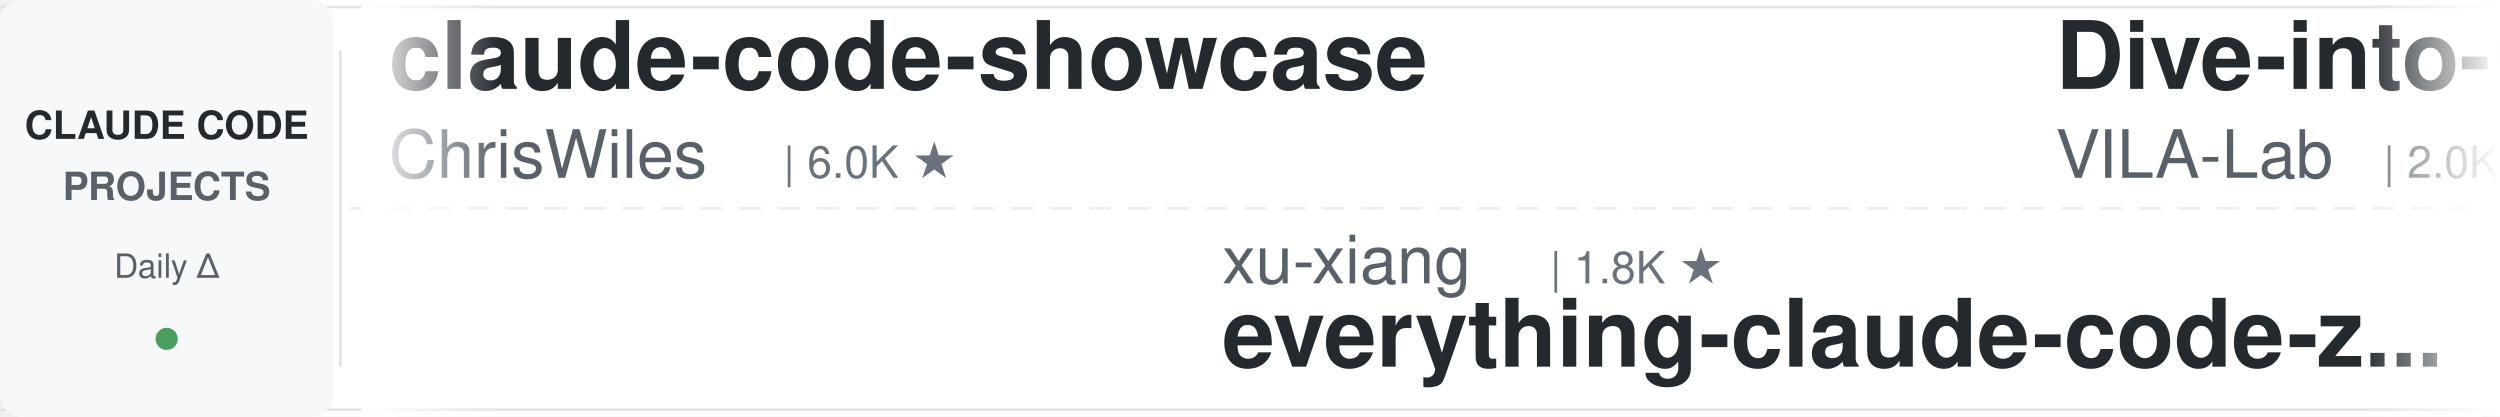
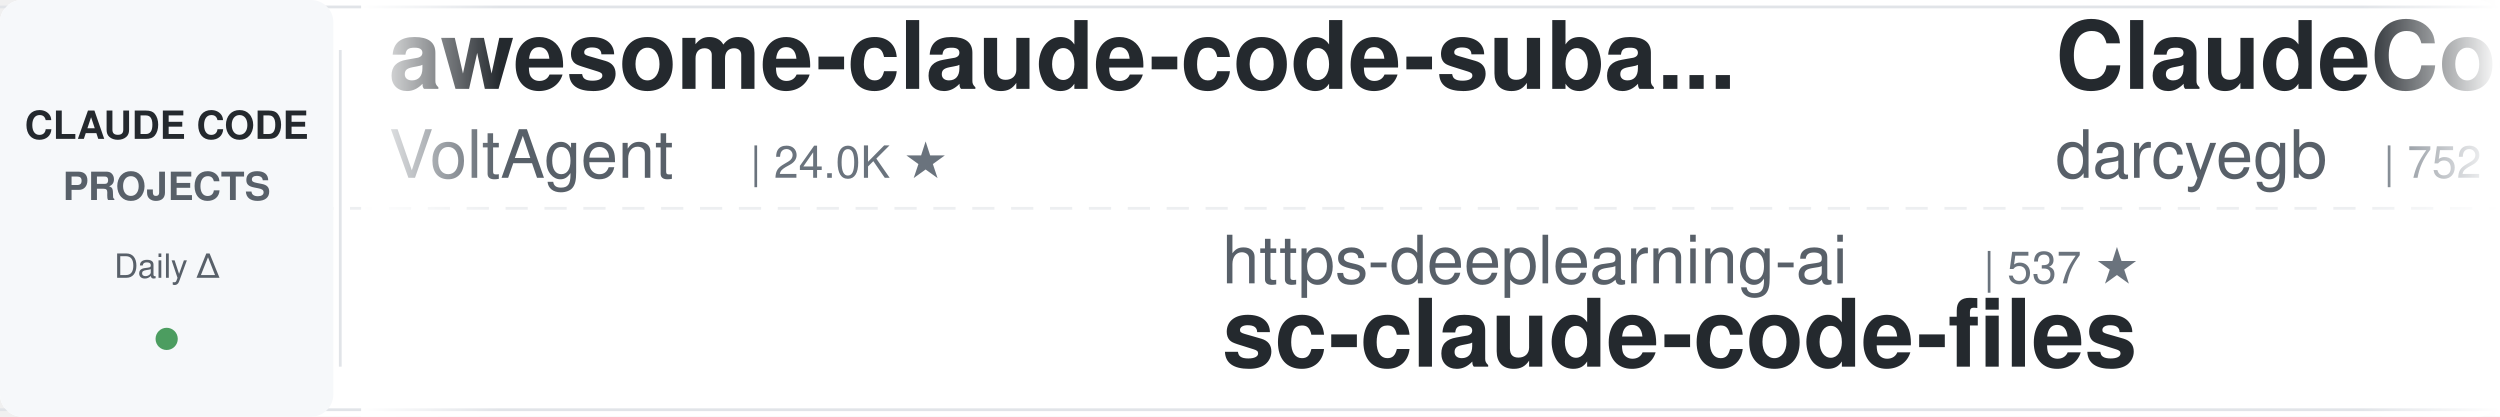
<svg xmlns="http://www.w3.org/2000/svg" width="900" height="150">
  <defs>
    <linearGradient id="leftFade" x1="0%" y1="0%" x2="100%" y2="0%">
      <stop offset="0%" style="stop-color:#ffffff;stop-opacity:1" />
      <stop offset="100%" style="stop-color:#ffffff;stop-opacity:0" />
    </linearGradient>
    <linearGradient id="rightFade" x1="0%" y1="0%" x2="100%" y2="0%">
      <stop offset="0%" style="stop-color:#ffffff;stop-opacity:0" />
      <stop offset="100%" style="stop-color:#ffffff;stop-opacity:1" />
    </linearGradient>
  </defs>
  <rect width="900" height="150" fill="#ffffff" rx="8" />
  <rect x="0" y="2" width="900" height="1" fill="#e1e4e8" />
  <rect x="0" y="147" width="900" height="1" fill="#e1e4e8" />
  <line x1="0" y1="75" x2="900" y2="75" stroke="#e1e4e8" stroke-width="1" stroke-dasharray="8 6" opacity="0.6" />
  <rect x="0" y="0" width="120" height="150" fill="#f6f8fa" rx="8" />
  <text x="60" y="50" font-family="-apple-system, BlinkMacSystemFont, 'Segoe UI', Helvetica, Arial, sans-serif" font-size="14" font-weight="600" fill="#24292e" text-anchor="middle">CLAUDE CODE</text>
  <text x="60" y="72" font-family="-apple-system, BlinkMacSystemFont, 'Segoe UI', Helvetica, Arial, sans-serif" font-size="14" font-weight="600" fill="#586069" text-anchor="middle">PROJECTS</text>
  <text x="60" y="100" font-family="-apple-system, BlinkMacSystemFont, 'Segoe UI', Helvetica, Arial, sans-serif" font-size="12" font-weight="500" fill="#586069" text-anchor="middle">Daily Δ</text>
  <circle cx="60" cy="122" r="4" fill="#22863a" opacity="0.8" />
  <rect x="122" y="18" width="1" height="114" fill="#e1e4e8" />
  <clipPath id="tickerClip">
    <rect x="130" y="0" width="770" height="150" />
  </clipPath>
  <g clip-path="url(#tickerClip)">
    <g id="tickerItems">
      <animateTransform attributeName="transform" attributeType="XML" type="translate" from="0 0" to="-3000 0" dur="54s" repeatCount="indefinite" />
      <g transform="translate(0, 0)">
-         <text x="140" y="32" font-family="-apple-system, BlinkMacSystemFont, 'Segoe UI', Helvetica, Arial, sans-serif" font-size="34" font-weight="600" fill="#24292e">claude-code-showcase</text>
-         <text x="140" y="64" font-family="-apple-system, BlinkMacSystemFont, 'Segoe UI', Helvetica, Arial, sans-serif" font-size="24" font-weight="400" fill="#586069">ChrisWiles</text>
-         <text x="282" y="64" font-family="-apple-system, BlinkMacSystemFont, 'Segoe UI', Helvetica, Arial, sans-serif" font-size="16" font-weight="500" fill="#6a737d">| 6.0K ★</text>
+         <text x="140" y="32" font-family="-apple-system, BlinkMacSystemFont, 'Segoe UI', Helvetica, Arial, sans-serif" font-size="34" font-weight="600" fill="#24292e">awesome-claude-code-suba...</text>
+         <text x="140" y="64" font-family="-apple-system, BlinkMacSystemFont, 'Segoe UI', Helvetica, Arial, sans-serif" font-size="24" font-weight="400" fill="#586069">VoltAgent</text>
+         <text x="270" y="64" font-family="-apple-system, BlinkMacSystemFont, 'Segoe UI', Helvetica, Arial, sans-serif" font-size="16" font-weight="500" fill="#6a737d">| 24.0K ★</text>
      </g>
      <g transform="translate(300, 0)">
-         <text x="140" y="102" font-family="-apple-system, BlinkMacSystemFont, 'Segoe UI', Helvetica, Arial, sans-serif" font-size="24" font-weight="400" fill="#586069">xu-xiang</text>
-         <text x="258" y="102" font-family="-apple-system, BlinkMacSystemFont, 'Segoe UI', Helvetica, Arial, sans-serif" font-size="16" font-weight="500" fill="#6a737d">| 1.8K ★</text>
-         <text x="140" y="132" font-family="-apple-system, BlinkMacSystemFont, 'Segoe UI', Helvetica, Arial, sans-serif" font-size="34" font-weight="600" fill="#24292e">everything-claude-code-z...</text>
+         <text x="140" y="102" font-family="-apple-system, BlinkMacSystemFont, 'Segoe UI', Helvetica, Arial, sans-serif" font-size="24" font-weight="400" fill="#586069">https-deeplearning-ai</text>
+         <text x="414" y="102" font-family="-apple-system, BlinkMacSystemFont, 'Segoe UI', Helvetica, Arial, sans-serif" font-size="16" font-weight="500" fill="#6a737d">| 537 ★</text>
+         <text x="140" y="132" font-family="-apple-system, BlinkMacSystemFont, 'Segoe UI', Helvetica, Arial, sans-serif" font-size="34" font-weight="600" fill="#24292e">sc-claude-code-files</text>
      </g>
      <g transform="translate(600, 0)">
-         <text x="140" y="32" font-family="-apple-system, BlinkMacSystemFont, 'Segoe UI', Helvetica, Arial, sans-serif" font-size="34" font-weight="600" fill="#24292e">Dive-into-Claude-Code</text>
-         <text x="140" y="64" font-family="-apple-system, BlinkMacSystemFont, 'Segoe UI', Helvetica, Arial, sans-serif" font-size="24" font-weight="400" fill="#586069">VILA-Lab</text>
-         <text x="258" y="64" font-family="-apple-system, BlinkMacSystemFont, 'Segoe UI', Helvetica, Arial, sans-serif" font-size="16" font-weight="500" fill="#6a737d">| 2.0K ★</text>
+         <text x="140" y="32" font-family="-apple-system, BlinkMacSystemFont, 'Segoe UI', Helvetica, Arial, sans-serif" font-size="34" font-weight="600" fill="#24292e">ClaudeCodeAgents</text>
+         <text x="140" y="64" font-family="-apple-system, BlinkMacSystemFont, 'Segoe UI', Helvetica, Arial, sans-serif" font-size="24" font-weight="400" fill="#586069">darcyegb</text>
+         <text x="258" y="64" font-family="-apple-system, BlinkMacSystemFont, 'Segoe UI', Helvetica, Arial, sans-serif" font-size="16" font-weight="500" fill="#6a737d">| 752 ★</text>
      </g>
      <g transform="translate(900, 0)">
-         <text x="140" y="102" font-family="-apple-system, BlinkMacSystemFont, 'Segoe UI', Helvetica, Arial, sans-serif" font-size="24" font-weight="400" fill="#586069">ykdojo</text>
-         <text x="234" y="102" font-family="-apple-system, BlinkMacSystemFont, 'Segoe UI', Helvetica, Arial, sans-serif" font-size="16" font-weight="500" fill="#6a737d">| 9.5K ★</text>
-         <text x="140" y="132" font-family="-apple-system, BlinkMacSystemFont, 'Segoe UI', Helvetica, Arial, sans-serif" font-size="34" font-weight="600" fill="#24292e">claude-code-tips</text>
+         <text x="140" y="102" font-family="-apple-system, BlinkMacSystemFont, 'Segoe UI', Helvetica, Arial, sans-serif" font-size="24" font-weight="400" fill="#586069">shanraisshan</text>
+         <text x="306" y="102" font-family="-apple-system, BlinkMacSystemFont, 'Segoe UI', Helvetica, Arial, sans-serif" font-size="16" font-weight="500" fill="#6a737d">| 63.9K ★</text>
+         <text x="140" y="132" font-family="-apple-system, BlinkMacSystemFont, 'Segoe UI', Helvetica, Arial, sans-serif" font-size="34" font-weight="600" fill="#24292e">claude-code-best-practic...</text>
      </g>
      <g transform="translate(1200, 0)">
-         <text x="140" y="32" font-family="-apple-system, BlinkMacSystemFont, 'Segoe UI', Helvetica, Arial, sans-serif" font-size="34" font-weight="600" fill="#24292e">claude-code-ultimate-gui...</text>
-         <text x="140" y="64" font-family="-apple-system, BlinkMacSystemFont, 'Segoe UI', Helvetica, Arial, sans-serif" font-size="24" font-weight="400" fill="#586069">FlorianBruniaux</text>
-         <text x="342" y="64" font-family="-apple-system, BlinkMacSystemFont, 'Segoe UI', Helvetica, Arial, sans-serif" font-size="16" font-weight="500" fill="#6a737d">| 5.6K ★</text>
+         <text x="140" y="32" font-family="-apple-system, BlinkMacSystemFont, 'Segoe UI', Helvetica, Arial, sans-serif" font-size="34" font-weight="600" fill="#24292e">claude-code-rev</text>
+         <text x="140" y="64" font-family="-apple-system, BlinkMacSystemFont, 'Segoe UI', Helvetica, Arial, sans-serif" font-size="24" font-weight="400" fill="#586069">oboard</text>
+         <text x="234" y="64" font-family="-apple-system, BlinkMacSystemFont, 'Segoe UI', Helvetica, Arial, sans-serif" font-size="16" font-weight="500" fill="#6a737d">| 3.3K ★</text>
      </g>
      <g transform="translate(1500, 0)">
-         <text x="140" y="102" font-family="-apple-system, BlinkMacSystemFont, 'Segoe UI', Helvetica, Arial, sans-serif" font-size="24" font-weight="400" fill="#586069">hangsman</text>
-         <text x="258" y="102" font-family="-apple-system, BlinkMacSystemFont, 'Segoe UI', Helvetica, Arial, sans-serif" font-size="16" font-weight="500" fill="#6a737d">| 790 ★</text>
-         <text x="140" y="132" font-family="-apple-system, BlinkMacSystemFont, 'Segoe UI', Helvetica, Arial, sans-serif" font-size="34" font-weight="600" fill="#24292e">claude-code-source</text>
+         <text x="140" y="102" font-family="-apple-system, BlinkMacSystemFont, 'Segoe UI', Helvetica, Arial, sans-serif" font-size="24" font-weight="400" fill="#586069">fuergaosi233</text>
+         <text x="306" y="102" font-family="-apple-system, BlinkMacSystemFont, 'Segoe UI', Helvetica, Arial, sans-serif" font-size="16" font-weight="500" fill="#6a737d">| 2.8K ★</text>
+         <text x="140" y="132" font-family="-apple-system, BlinkMacSystemFont, 'Segoe UI', Helvetica, Arial, sans-serif" font-size="34" font-weight="600" fill="#24292e">claude-code-proxy</text>
      </g>
      <g transform="translate(1800, 0)">
-         <text x="140" y="32" font-family="-apple-system, BlinkMacSystemFont, 'Segoe UI', Helvetica, Arial, sans-serif" font-size="34" font-weight="600" fill="#24292e">claude-code-from-source</text>
-         <text x="140" y="64" font-family="-apple-system, BlinkMacSystemFont, 'Segoe UI', Helvetica, Arial, sans-serif" font-size="24" font-weight="400" fill="#586069">alejandrobalderas</text>
-         <text x="366" y="64" font-family="-apple-system, BlinkMacSystemFont, 'Segoe UI', Helvetica, Arial, sans-serif" font-size="16" font-weight="500" fill="#6a737d">| 2.7K ★</text>
+         <text x="140" y="32" font-family="-apple-system, BlinkMacSystemFont, 'Segoe UI', Helvetica, Arial, sans-serif" font-size="34" font-weight="600" fill="#24292e">andrej-karpathy-skills</text>
+         <text x="140" y="64" font-family="-apple-system, BlinkMacSystemFont, 'Segoe UI', Helvetica, Arial, sans-serif" font-size="24" font-weight="400" fill="#586069">multica-ai</text>
+         <text x="282" y="64" font-family="-apple-system, BlinkMacSystemFont, 'Segoe UI', Helvetica, Arial, sans-serif" font-size="16" font-weight="500" fill="#6a737d">| 198.7K ★</text>
      </g>
      <g transform="translate(2100, 0)">
-         <text x="140" y="102" font-family="-apple-system, BlinkMacSystemFont, 'Segoe UI', Helvetica, Arial, sans-serif" font-size="24" font-weight="400" fill="#586069">disler</text>
-         <text x="234" y="102" font-family="-apple-system, BlinkMacSystemFont, 'Segoe UI', Helvetica, Arial, sans-serif" font-size="16" font-weight="500" fill="#6a737d">| 3.9K ★</text>
-         <text x="140" y="132" font-family="-apple-system, BlinkMacSystemFont, 'Segoe UI', Helvetica, Arial, sans-serif" font-size="34" font-weight="600" fill="#24292e">claude-code-hooks-master...</text>
+         <text x="140" y="102" font-family="-apple-system, BlinkMacSystemFont, 'Segoe UI', Helvetica, Arial, sans-serif" font-size="24" font-weight="400" fill="#586069">Cranot</text>
+         <text x="234" y="102" font-family="-apple-system, BlinkMacSystemFont, 'Segoe UI', Helvetica, Arial, sans-serif" font-size="16" font-weight="500" fill="#6a737d">| 2.9K ★</text>
+         <text x="140" y="132" font-family="-apple-system, BlinkMacSystemFont, 'Segoe UI', Helvetica, Arial, sans-serif" font-size="34" font-weight="600" fill="#24292e">claude-code-guide</text>
      </g>
      <g transform="translate(2400, 0)">
-         <text x="140" y="32" font-family="-apple-system, BlinkMacSystemFont, 'Segoe UI', Helvetica, Arial, sans-serif" font-size="34" font-weight="600" fill="#24292e">claude-code-book</text>
-         <text x="140" y="64" font-family="-apple-system, BlinkMacSystemFont, 'Segoe UI', Helvetica, Arial, sans-serif" font-size="24" font-weight="400" fill="#586069">lintsinghua</text>
-         <text x="294" y="64" font-family="-apple-system, BlinkMacSystemFont, 'Segoe UI', Helvetica, Arial, sans-serif" font-size="16" font-weight="500" fill="#6a737d">| 4.0K ★</text>
+         <text x="140" y="32" font-family="-apple-system, BlinkMacSystemFont, 'Segoe UI', Helvetica, Arial, sans-serif" font-size="34" font-weight="600" fill="#24292e">claude-code-prompts</text>
+         <text x="140" y="64" font-family="-apple-system, BlinkMacSystemFont, 'Segoe UI', Helvetica, Arial, sans-serif" font-size="24" font-weight="400" fill="#586069">repowise-dev</text>
+         <text x="306" y="64" font-family="-apple-system, BlinkMacSystemFont, 'Segoe UI', Helvetica, Arial, sans-serif" font-size="16" font-weight="500" fill="#6a737d">| 1.2K ★</text>
      </g>
      <g transform="translate(2700, 0)">
-         <text x="140" y="102" font-family="-apple-system, BlinkMacSystemFont, 'Segoe UI', Helvetica, Arial, sans-serif" font-size="24" font-weight="400" fill="#586069">rohitg00</text>
-         <text x="258" y="102" font-family="-apple-system, BlinkMacSystemFont, 'Segoe UI', Helvetica, Arial, sans-serif" font-size="16" font-weight="500" fill="#6a737d">| 2.4K ★</text>
-         <text x="140" y="132" font-family="-apple-system, BlinkMacSystemFont, 'Segoe UI', Helvetica, Arial, sans-serif" font-size="34" font-weight="600" fill="#24292e">awesome-claude-code-tool...</text>
+         <text x="140" y="102" font-family="-apple-system, BlinkMacSystemFont, 'Segoe UI', Helvetica, Arial, sans-serif" font-size="24" font-weight="400" fill="#586069">pedrohcgs</text>
+         <text x="270" y="102" font-family="-apple-system, BlinkMacSystemFont, 'Segoe UI', Helvetica, Arial, sans-serif" font-size="16" font-weight="500" fill="#6a737d">| 1.4K ★</text>
+         <text x="140" y="132" font-family="-apple-system, BlinkMacSystemFont, 'Segoe UI', Helvetica, Arial, sans-serif" font-size="34" font-weight="600" fill="#24292e">claude-code-my-workflow</text>
      </g>
      <g transform="translate(3000, 0)">
-         <text x="140" y="32" font-family="-apple-system, BlinkMacSystemFont, 'Segoe UI', Helvetica, Arial, sans-serif" font-size="34" font-weight="600" fill="#24292e">claude-code-showcase</text>
-         <text x="140" y="64" font-family="-apple-system, BlinkMacSystemFont, 'Segoe UI', Helvetica, Arial, sans-serif" font-size="24" font-weight="400" fill="#586069">ChrisWiles</text>
-         <text x="282" y="64" font-family="-apple-system, BlinkMacSystemFont, 'Segoe UI', Helvetica, Arial, sans-serif" font-size="16" font-weight="500" fill="#6a737d">| 6.0K ★</text>
+         <text x="140" y="32" font-family="-apple-system, BlinkMacSystemFont, 'Segoe UI', Helvetica, Arial, sans-serif" font-size="34" font-weight="600" fill="#24292e">awesome-claude-code-suba...</text>
+         <text x="140" y="64" font-family="-apple-system, BlinkMacSystemFont, 'Segoe UI', Helvetica, Arial, sans-serif" font-size="24" font-weight="400" fill="#586069">VoltAgent</text>
+         <text x="270" y="64" font-family="-apple-system, BlinkMacSystemFont, 'Segoe UI', Helvetica, Arial, sans-serif" font-size="16" font-weight="500" fill="#6a737d">| 24.0K ★</text>
      </g>
      <g transform="translate(3300, 0)">
-         <text x="140" y="102" font-family="-apple-system, BlinkMacSystemFont, 'Segoe UI', Helvetica, Arial, sans-serif" font-size="24" font-weight="400" fill="#586069">xu-xiang</text>
-         <text x="258" y="102" font-family="-apple-system, BlinkMacSystemFont, 'Segoe UI', Helvetica, Arial, sans-serif" font-size="16" font-weight="500" fill="#6a737d">| 1.8K ★</text>
-         <text x="140" y="132" font-family="-apple-system, BlinkMacSystemFont, 'Segoe UI', Helvetica, Arial, sans-serif" font-size="34" font-weight="600" fill="#24292e">everything-claude-code-z...</text>
+         <text x="140" y="102" font-family="-apple-system, BlinkMacSystemFont, 'Segoe UI', Helvetica, Arial, sans-serif" font-size="24" font-weight="400" fill="#586069">https-deeplearning-ai</text>
+         <text x="414" y="102" font-family="-apple-system, BlinkMacSystemFont, 'Segoe UI', Helvetica, Arial, sans-serif" font-size="16" font-weight="500" fill="#6a737d">| 537 ★</text>
+         <text x="140" y="132" font-family="-apple-system, BlinkMacSystemFont, 'Segoe UI', Helvetica, Arial, sans-serif" font-size="34" font-weight="600" fill="#24292e">sc-claude-code-files</text>
      </g>
      <g transform="translate(3600, 0)">
-         <text x="140" y="32" font-family="-apple-system, BlinkMacSystemFont, 'Segoe UI', Helvetica, Arial, sans-serif" font-size="34" font-weight="600" fill="#24292e">Dive-into-Claude-Code</text>
-         <text x="140" y="64" font-family="-apple-system, BlinkMacSystemFont, 'Segoe UI', Helvetica, Arial, sans-serif" font-size="24" font-weight="400" fill="#586069">VILA-Lab</text>
-         <text x="258" y="64" font-family="-apple-system, BlinkMacSystemFont, 'Segoe UI', Helvetica, Arial, sans-serif" font-size="16" font-weight="500" fill="#6a737d">| 2.0K ★</text>
+         <text x="140" y="32" font-family="-apple-system, BlinkMacSystemFont, 'Segoe UI', Helvetica, Arial, sans-serif" font-size="34" font-weight="600" fill="#24292e">ClaudeCodeAgents</text>
+         <text x="140" y="64" font-family="-apple-system, BlinkMacSystemFont, 'Segoe UI', Helvetica, Arial, sans-serif" font-size="24" font-weight="400" fill="#586069">darcyegb</text>
+         <text x="258" y="64" font-family="-apple-system, BlinkMacSystemFont, 'Segoe UI', Helvetica, Arial, sans-serif" font-size="16" font-weight="500" fill="#6a737d">| 752 ★</text>
      </g>
      <g transform="translate(3900, 0)">
-         <text x="140" y="102" font-family="-apple-system, BlinkMacSystemFont, 'Segoe UI', Helvetica, Arial, sans-serif" font-size="24" font-weight="400" fill="#586069">ykdojo</text>
-         <text x="234" y="102" font-family="-apple-system, BlinkMacSystemFont, 'Segoe UI', Helvetica, Arial, sans-serif" font-size="16" font-weight="500" fill="#6a737d">| 9.5K ★</text>
-         <text x="140" y="132" font-family="-apple-system, BlinkMacSystemFont, 'Segoe UI', Helvetica, Arial, sans-serif" font-size="34" font-weight="600" fill="#24292e">claude-code-tips</text>
+         <text x="140" y="102" font-family="-apple-system, BlinkMacSystemFont, 'Segoe UI', Helvetica, Arial, sans-serif" font-size="24" font-weight="400" fill="#586069">shanraisshan</text>
+         <text x="306" y="102" font-family="-apple-system, BlinkMacSystemFont, 'Segoe UI', Helvetica, Arial, sans-serif" font-size="16" font-weight="500" fill="#6a737d">| 63.9K ★</text>
+         <text x="140" y="132" font-family="-apple-system, BlinkMacSystemFont, 'Segoe UI', Helvetica, Arial, sans-serif" font-size="34" font-weight="600" fill="#24292e">claude-code-best-practic...</text>
      </g>
    </g>
  </g>
  <rect x="130" y="0" width="50" height="150" fill="url(#leftFade)" />
  <rect x="850" y="0" width="50" height="150" fill="url(#rightFade)" />
</svg>
